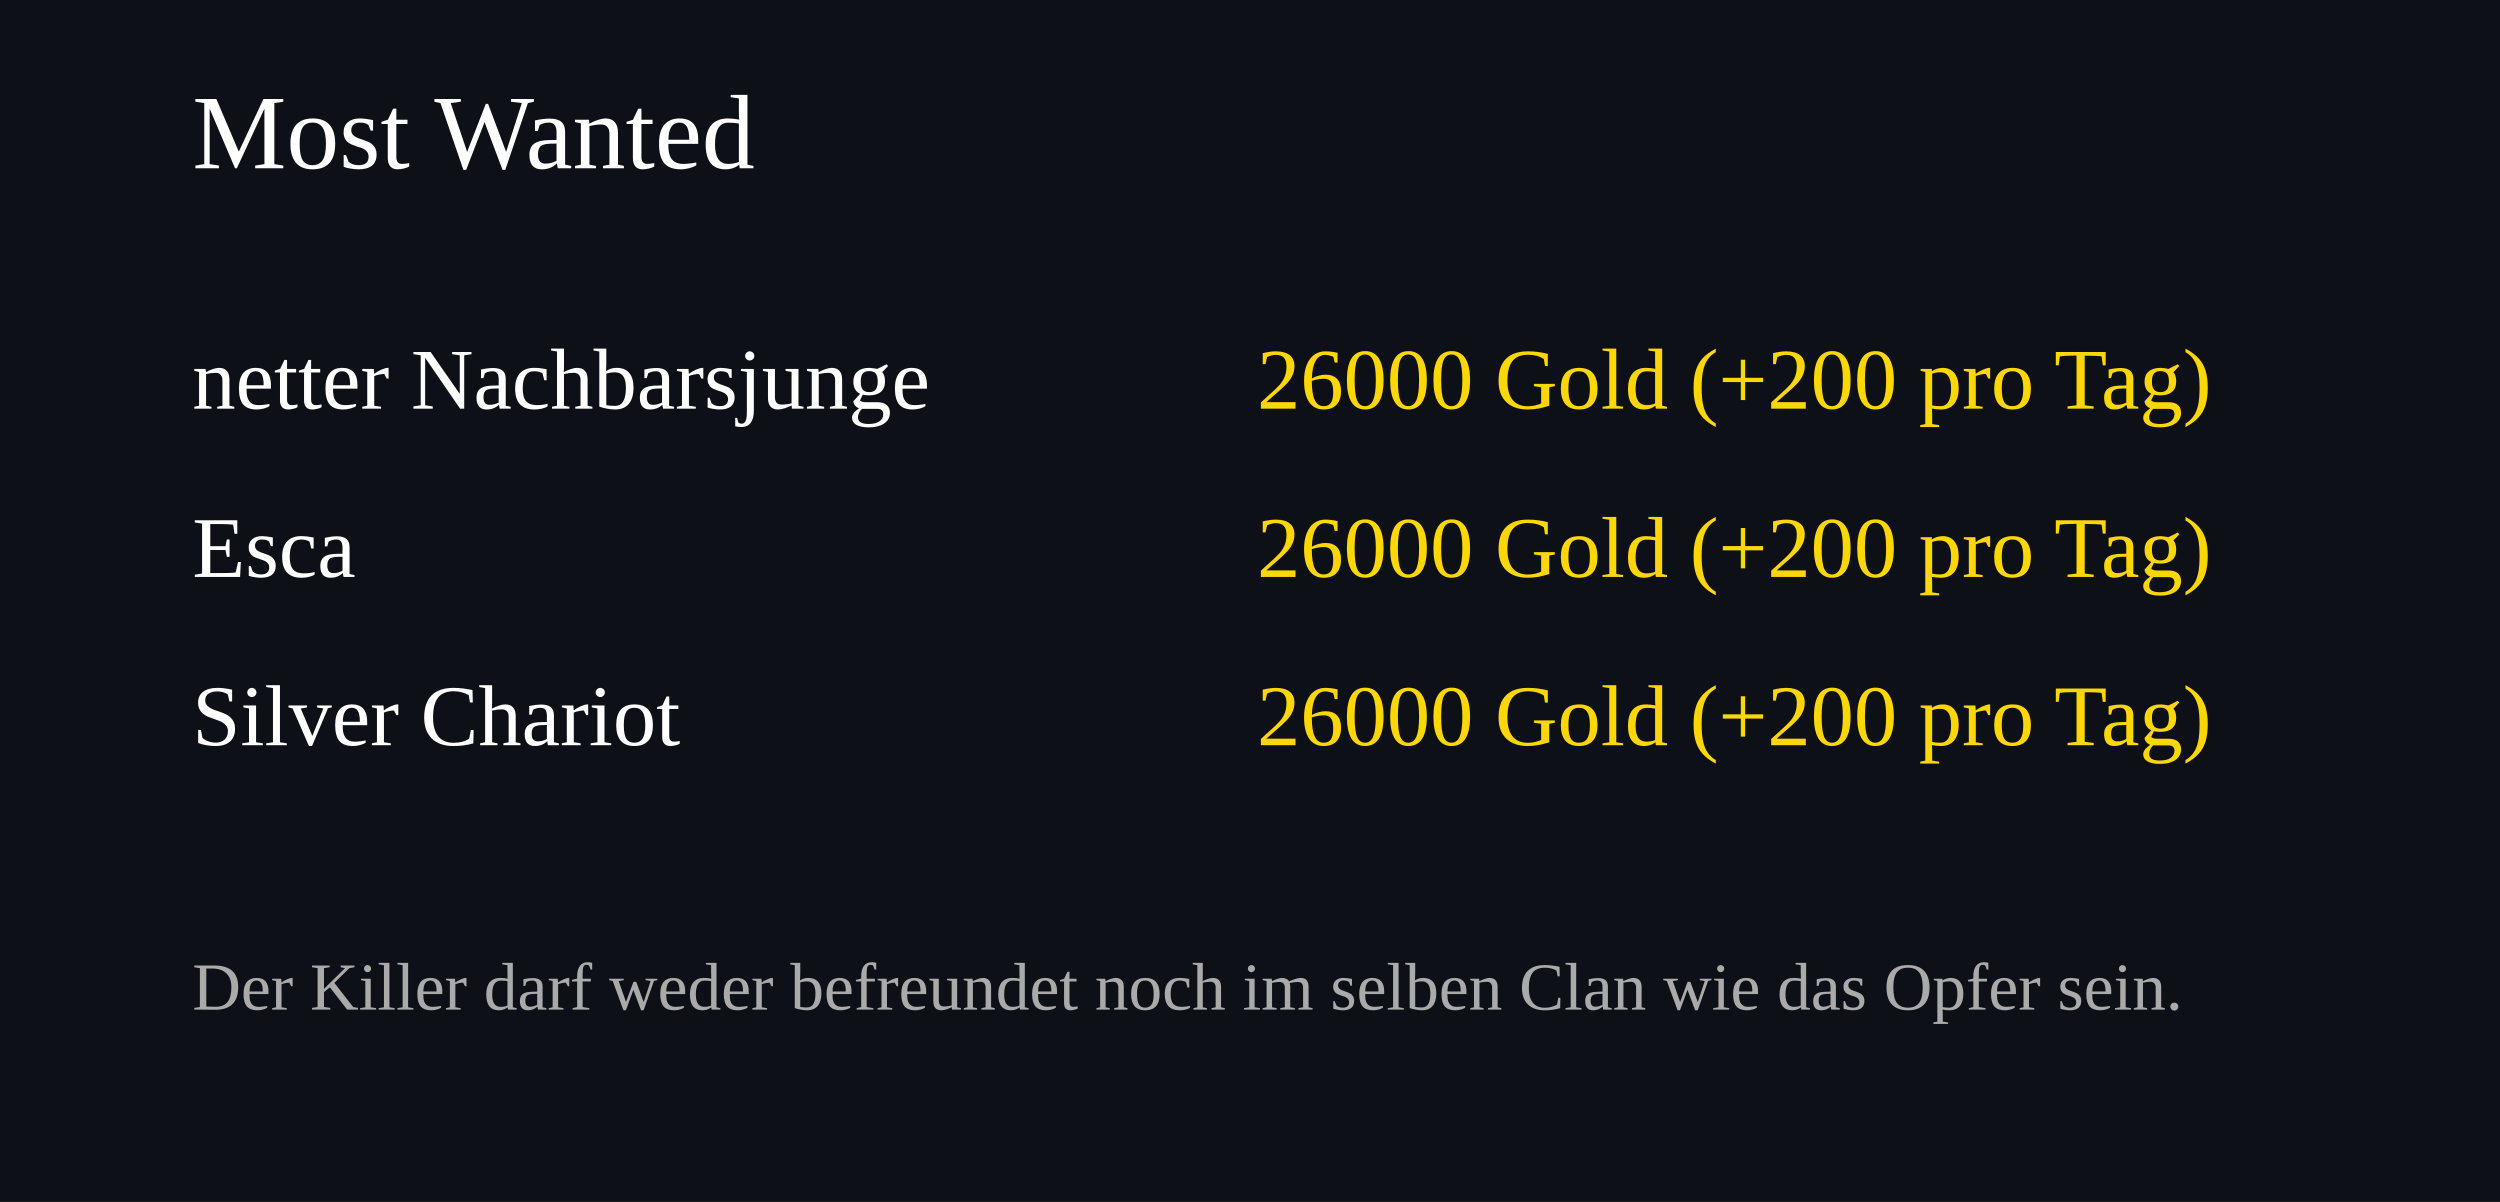
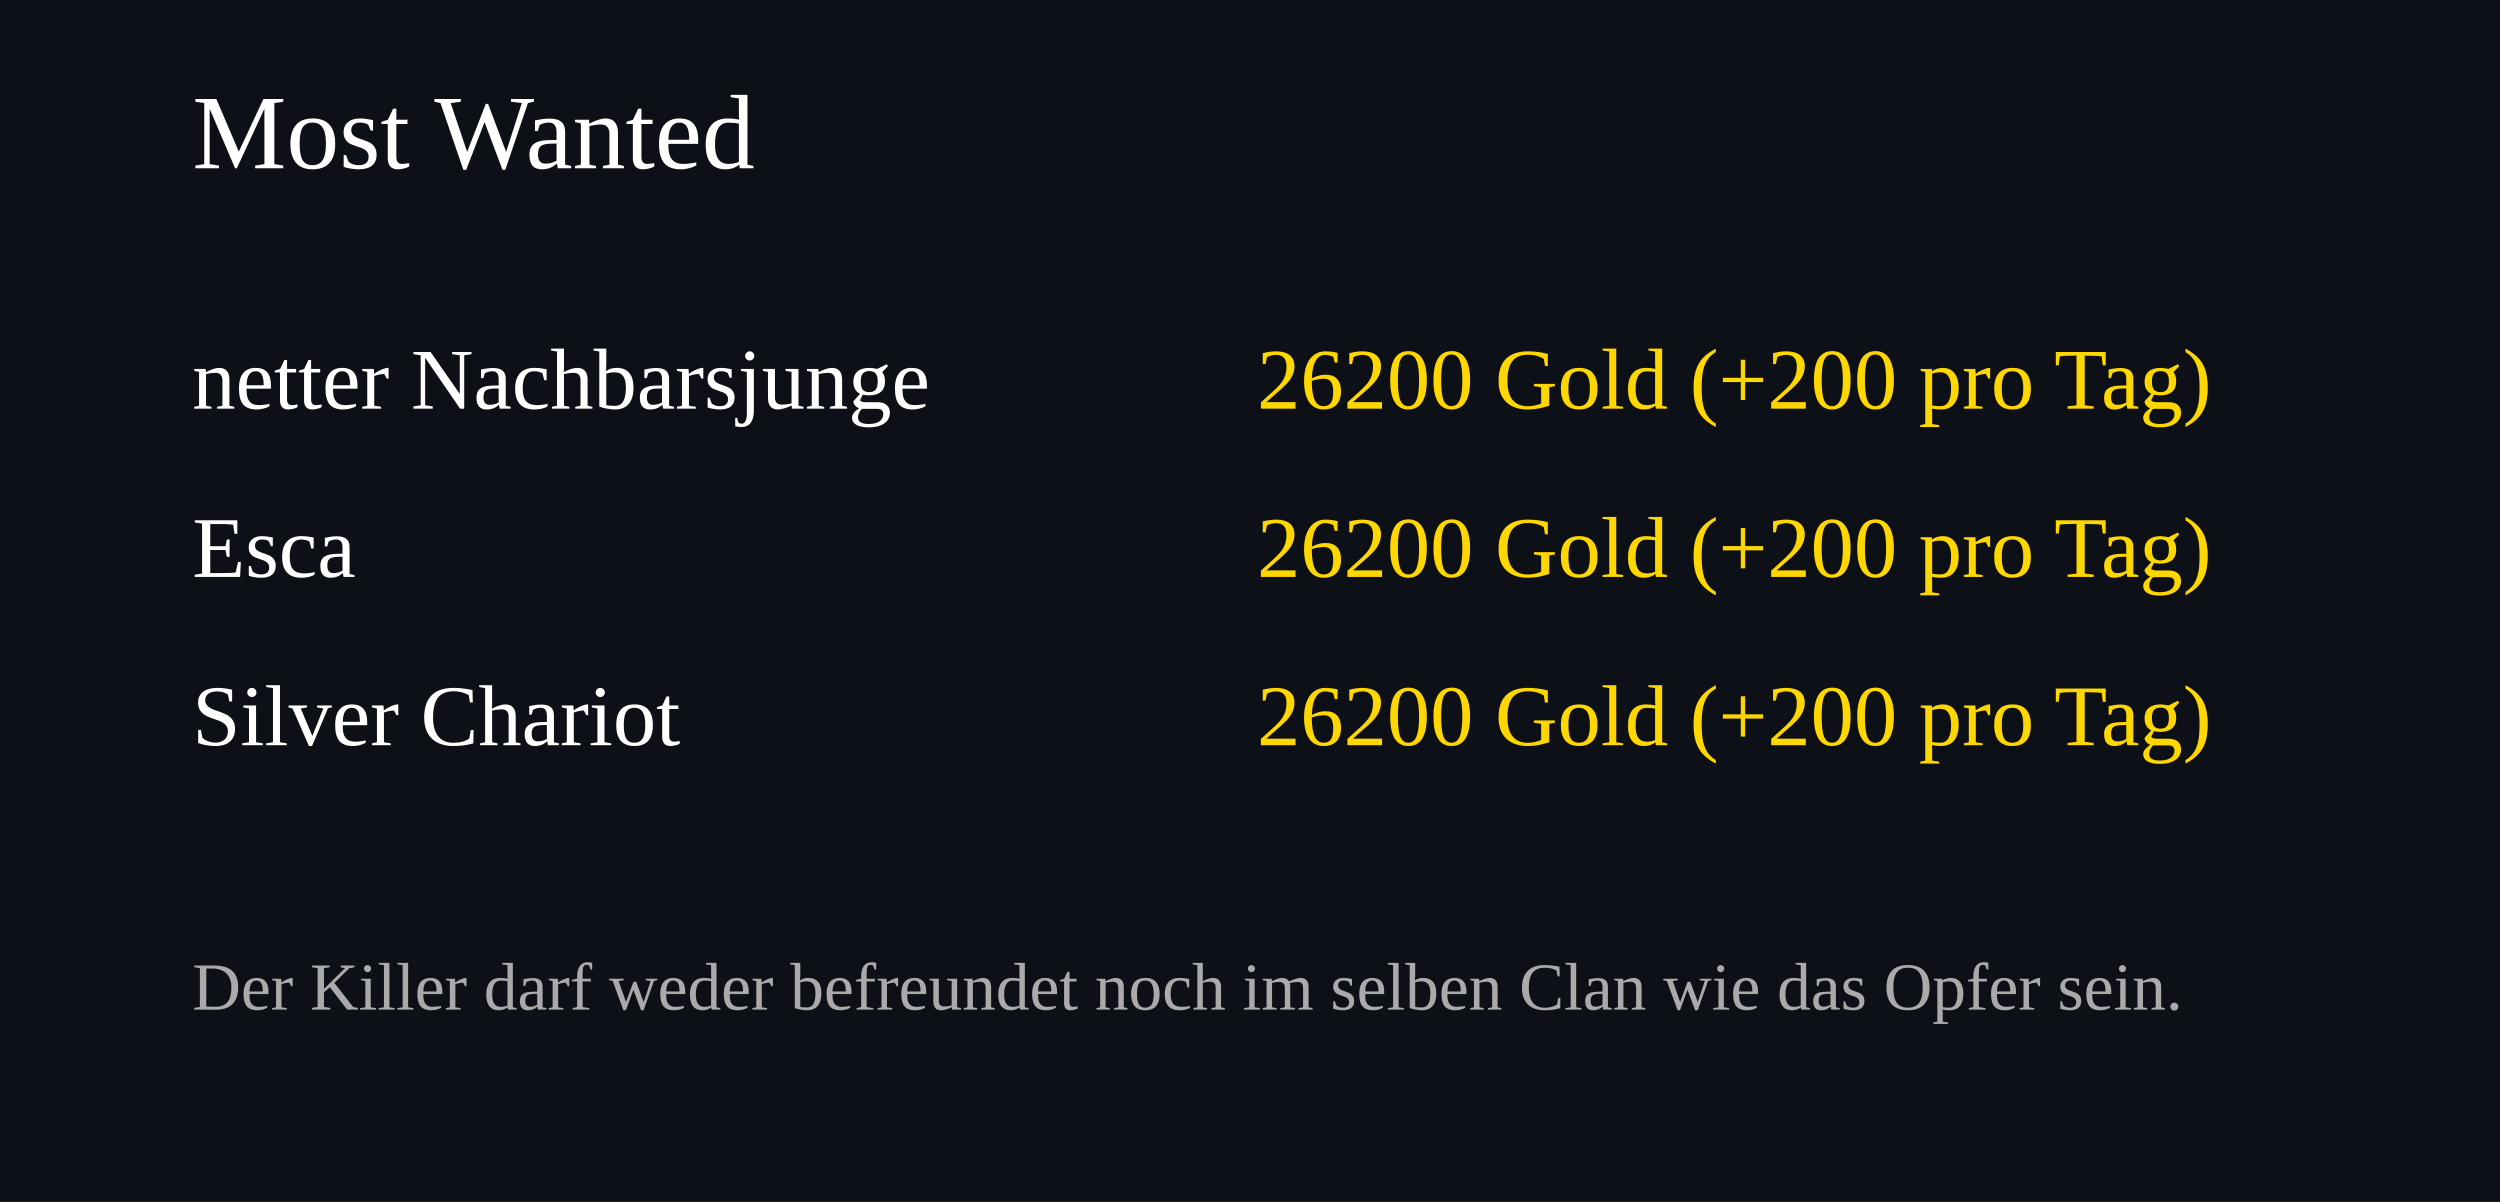
<svg xmlns="http://www.w3.org/2000/svg" width="520" height="250">
  <rect width="100%" height="100%" fill="#0d1117" />
  <text x="40" y="35" font-size="22" fill="#ffffff">Most Wanted</text>
  <text x="40" y="85" font-size="18" fill="#ffffff">netter Nachbarsjunge</text>
  <text x="460" y="85" font-size="18" fill="#FFD700" text-anchor="end">
-     26000 Gold (+200 pro Tag)
+     26200 Gold (+200 pro Tag)
  </text>
  <text x="40" y="120" font-size="18" fill="#ffffff">Esca</text>
  <text x="460" y="120" font-size="18" fill="#FFD700" text-anchor="end">
-     26000 Gold (+200 pro Tag)
+     26200 Gold (+200 pro Tag)
  </text>
  <text x="40" y="155" font-size="18" fill="#ffffff">Silver Chariot</text>
  <text x="460" y="155" font-size="18" fill="#FFD700" text-anchor="end">
-     26000 Gold (+200 pro Tag)
+     26200 Gold (+200 pro Tag)
  </text>
  <text x="40" y="210" font-size="14" fill="#aaaaaa">
Der Killer darf weder befreundet noch im selben Clan wie das Opfer sein.
</text>
</svg>
